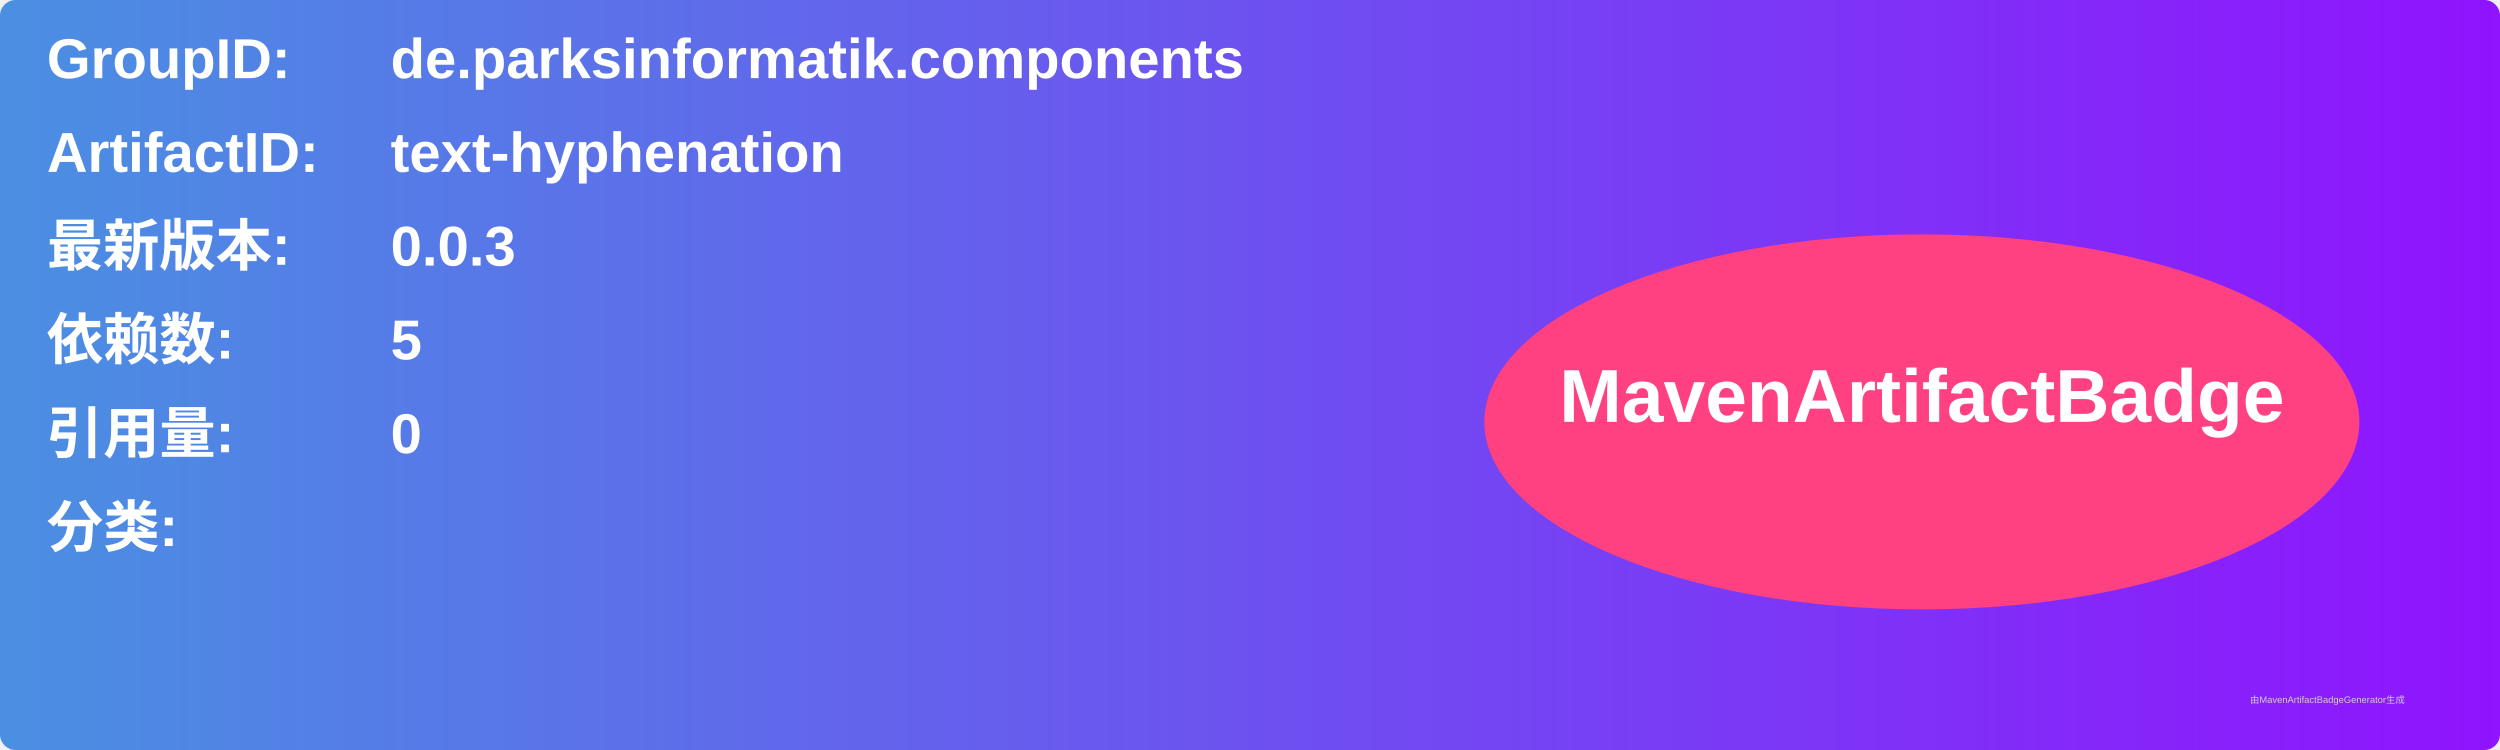
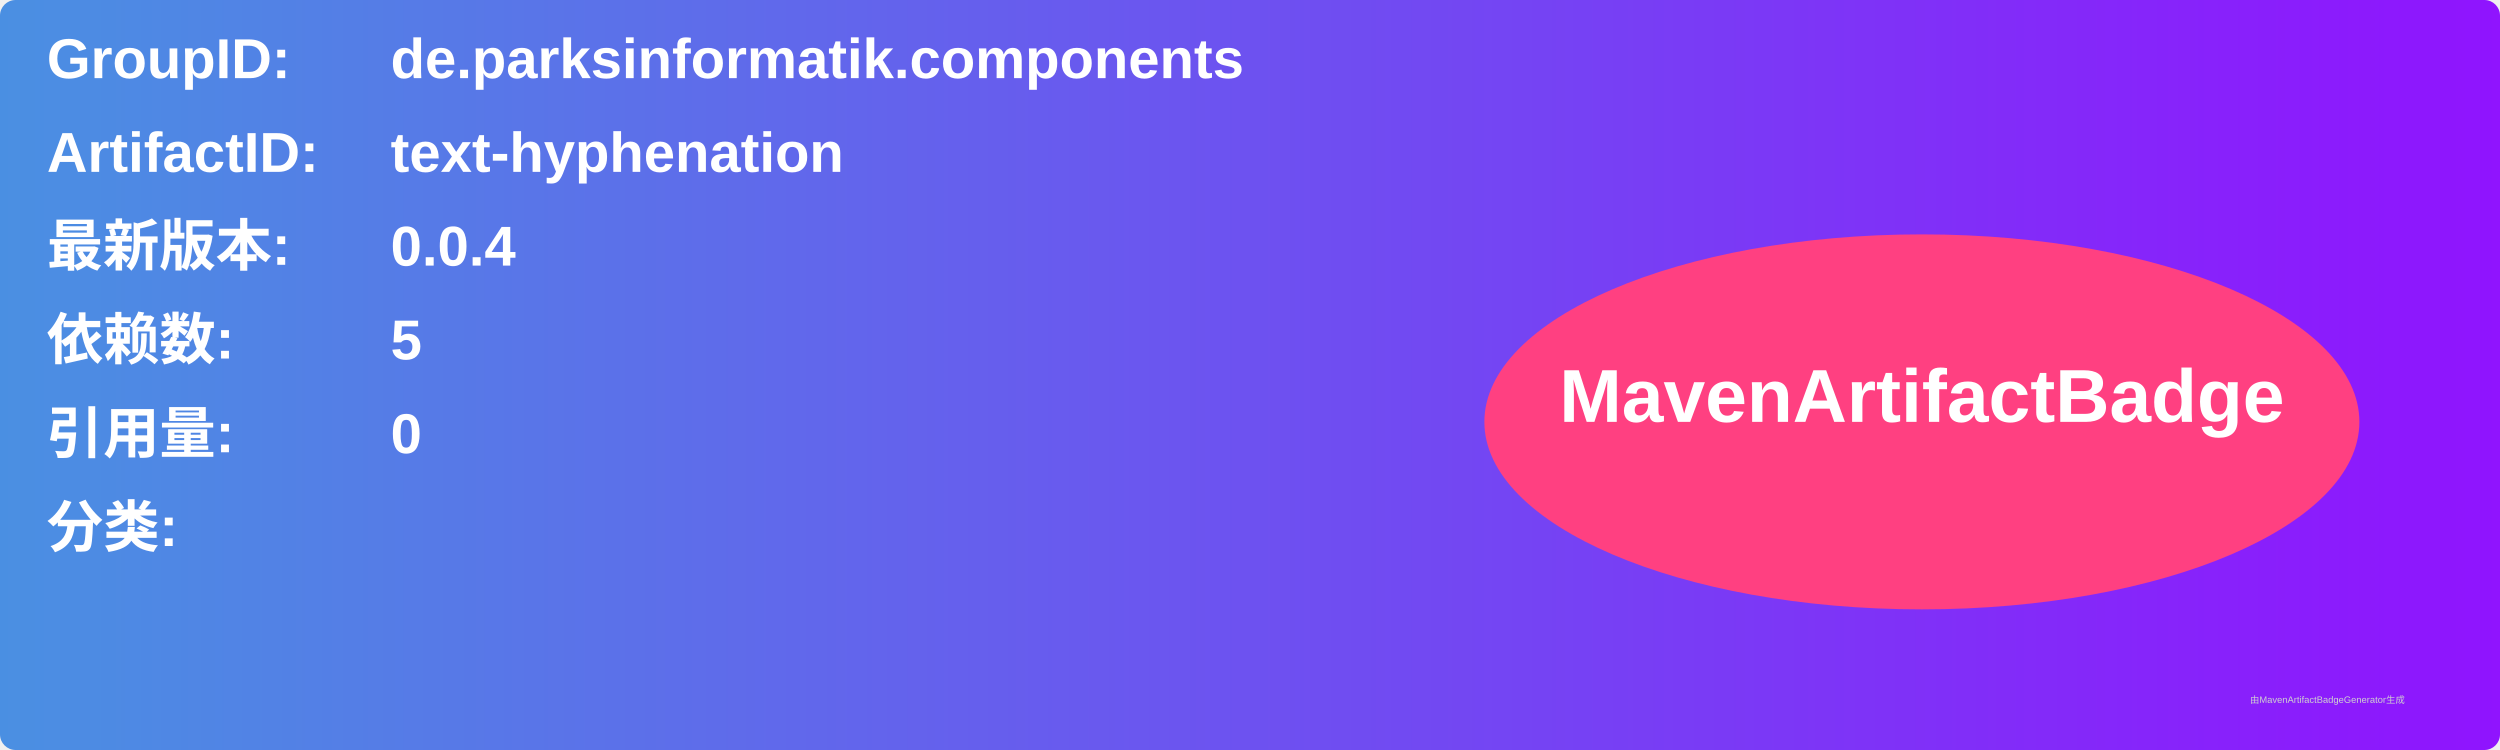
<svg xmlns="http://www.w3.org/2000/svg" width="800" height="240" viewBox="0 0 800 240">
  <linearGradient id="grad" x1="0%" y1="0%" x2="100%" y2="0%">
    <stop offset="0%" stop-color="#4a90e2" />
    <stop offset="100%" stop-color="#9013fe" />
  </linearGradient>
  <rect width="100%" height="100%" rx="5" ry="5" fill="url(#grad)" />
  <g transform="translate(15, 15)">
    <text x="0" y="10" font-family="Arial" font-size="18" fill="white" font-weight="bold" width="260">GroupID:</text>
    <text x="110" y="10" font-family="Arial" font-size="18" fill="white" font-weight="bold" width="460">de.parksinformatik.components</text>
    <text x="0" y="40" font-family="Arial" font-size="18" fill="white" font-weight="bold" width="260">ArtifactID:</text>
    <text x="110" y="40" font-family="Arial" font-size="18" fill="white" font-weight="bold" width="460">text-hyphenation</text>
    <text x="0" y="70" font-family="Arial" font-size="18" fill="white" font-weight="bold">最新版本:</text>
    <text x="110" y="70" font-family="Arial" font-size="18" fill="white" font-weight="bold">
-       <tspan font-weight="bold">0.0.3</tspan>
+       <tspan font-weight="bold">0.0.4</tspan>
    </text>
    <text x="0" y="100" font-family="Arial" font-size="18" fill="white" font-weight="bold">依赖数: </text>
    <text x="110" y="100" font-family="Arial" font-size="18" fill="white">
      <tspan font-weight="bold">5</tspan>
    </text>
    <text x="0" y="130" font-family="Arial" font-size="18" fill="white" font-weight="bold">引用量: </text>
    <text x="110" y="130" font-family="Arial" font-size="18" fill="white">
      <tspan font-weight="bold">0</tspan>
    </text>
    <text x="0" y="160" font-family="Arial" font-size="18" fill="white" font-weight="bold">分类:</text>
    <text x="10" y="190" font-family="Arial" font-size="10" fill="white">
      <tspan font-weight="bold" />
    </text>
    <ellipse cx="600" cy="120" rx="140" ry="60" fill="#ff4081" />
    <text x="600" y="120" text-anchor="middle" font-family="Arial" font-size="24" fill="white" font-weight="bold">MavenArtifactBadge</text>
  </g>
  <text x="720" y="225" font-family="Arial" font-size="3" fill="#d0d0d0">由MavenArtifactBadgeGenerator生成</text>
</svg>
